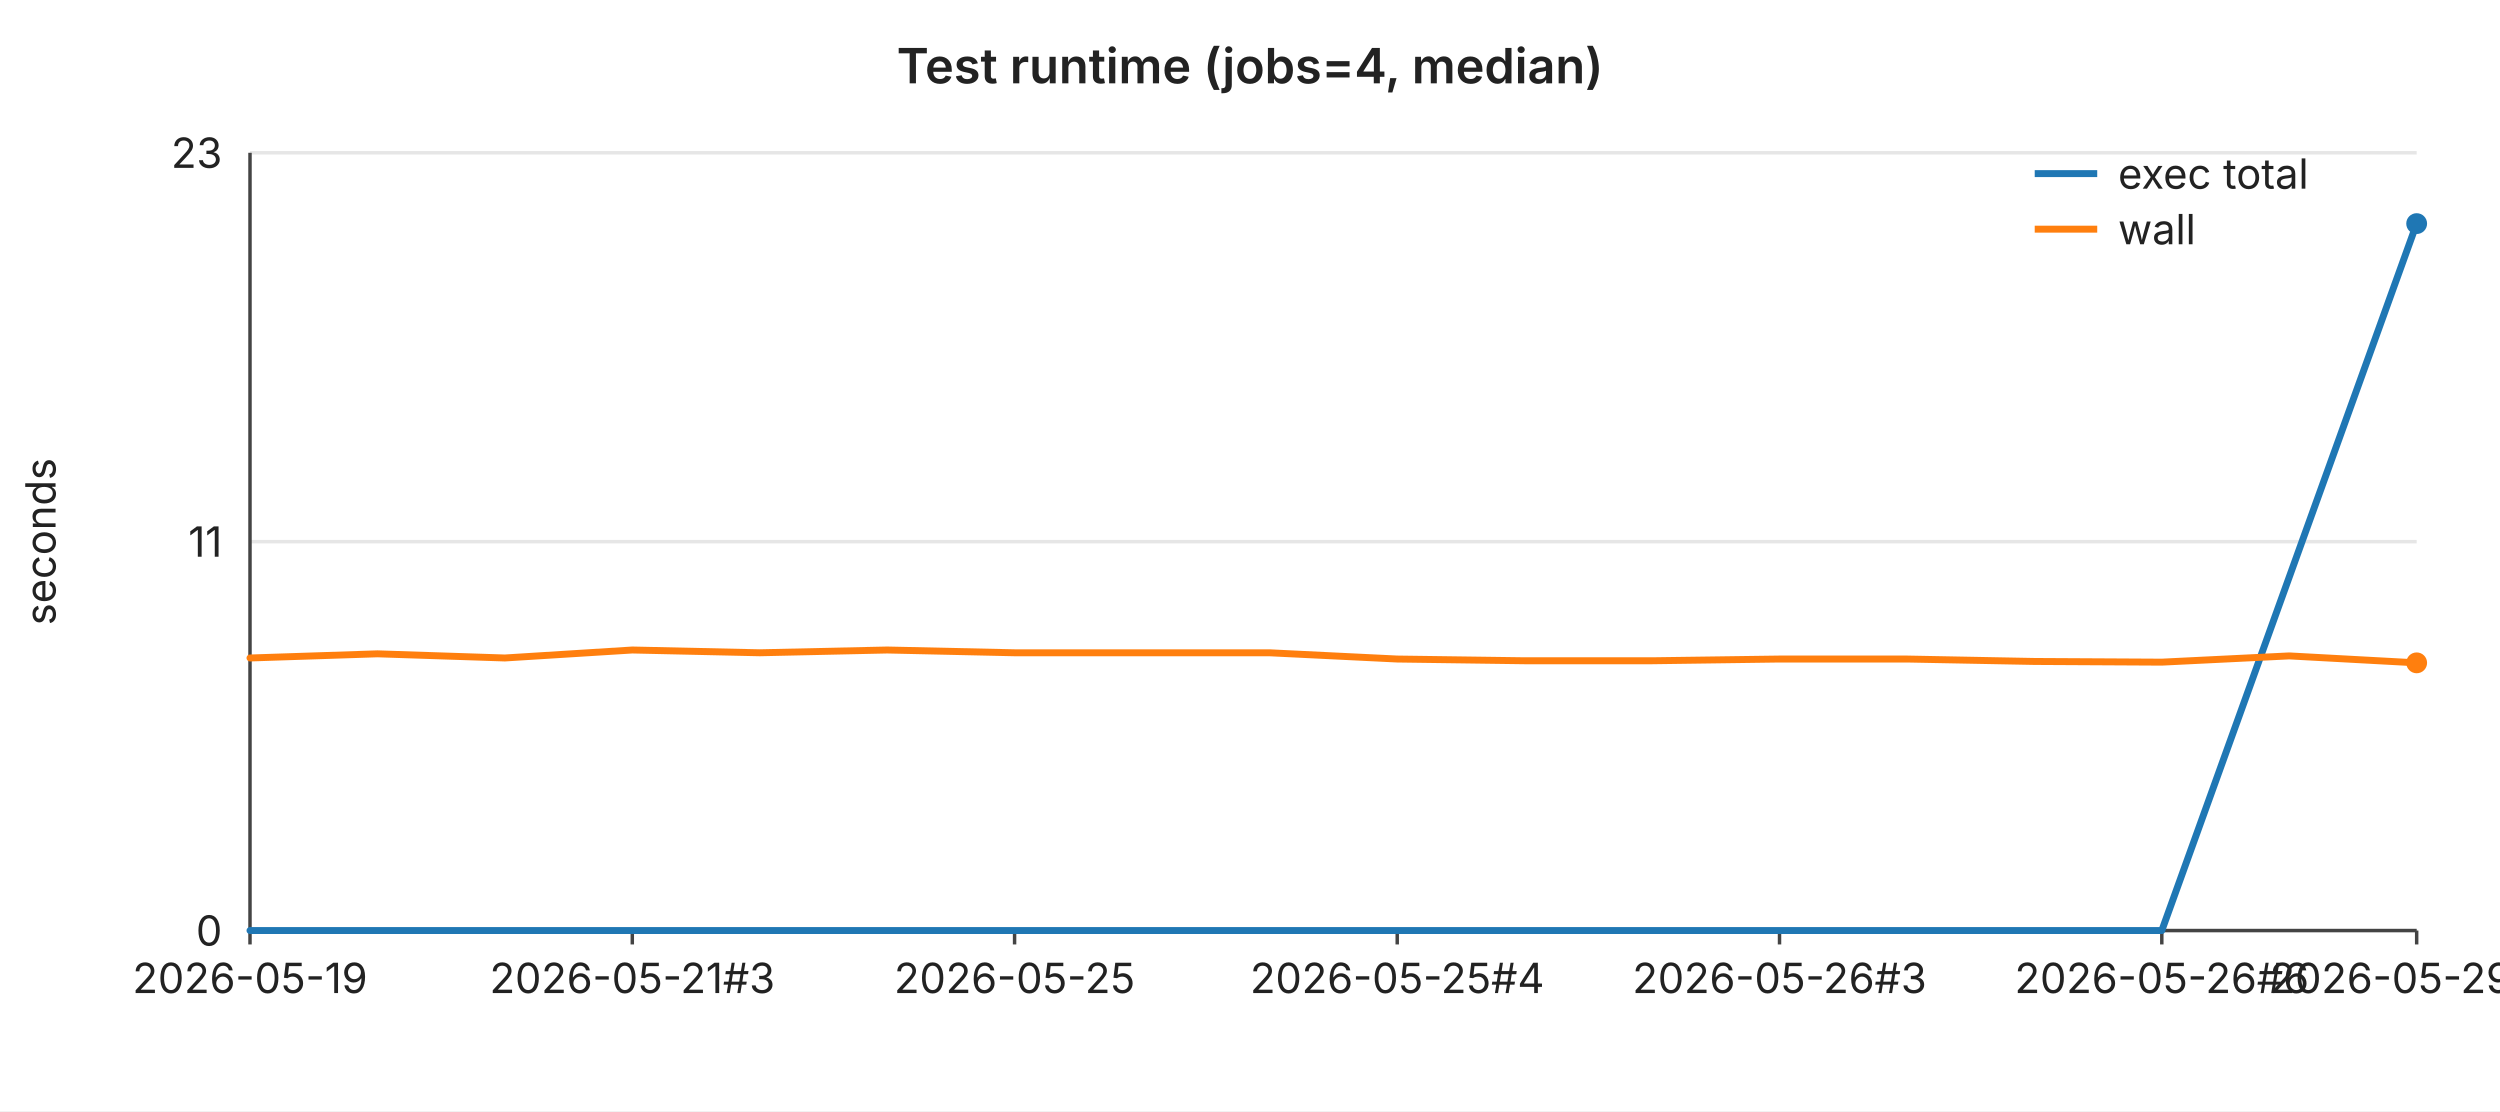
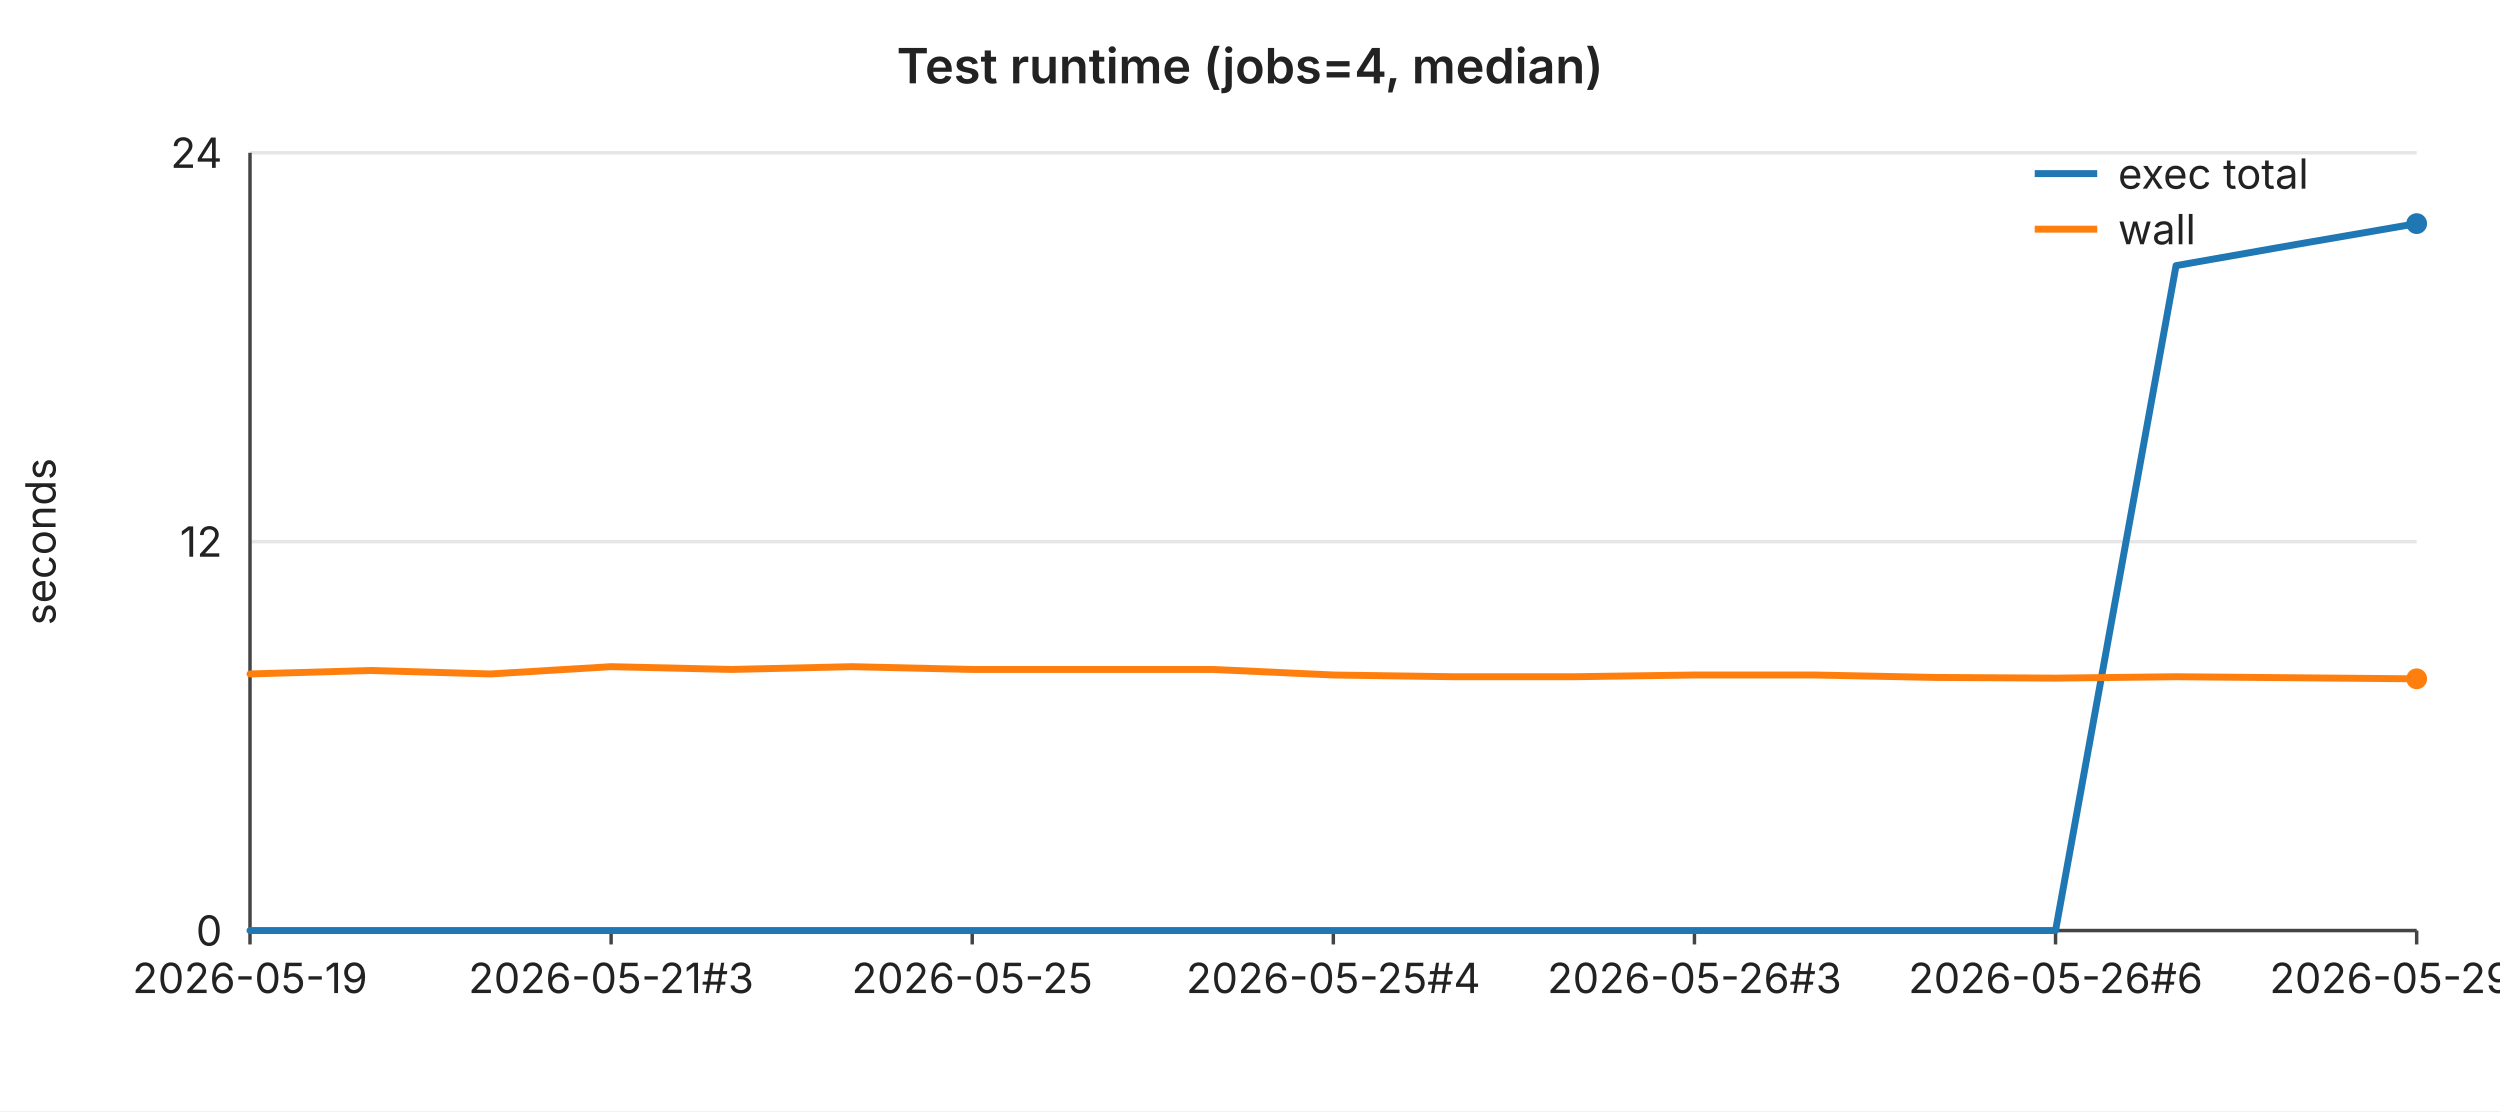
<svg xmlns="http://www.w3.org/2000/svg" width="720" height="320" viewBox="0 0 720 320" font-family="-apple-system,BlinkMacSystemFont,Segoe UI,sans-serif" font-size="12">
  <rect width="720" height="320" fill="#ffffff" />
  <text x="360" y="24" text-anchor="middle" font-size="14" font-weight="600" fill="#222">Test runtime (jobs=4, median)</text>
  <line x1="72" y1="44.0" x2="696" y2="44.0" stroke="#e6e6e6" stroke-width="1" />
-   <text x="64" y="44.0" text-anchor="end" dominant-baseline="middle" fill="#222">23</text>
+   <text x="64" y="44.0" text-anchor="end" dominant-baseline="middle" fill="#222">24</text>
  <line x1="72" y1="156.0" x2="696" y2="156.0" stroke="#e6e6e6" stroke-width="1" />
-   <text x="64" y="156.0" text-anchor="end" dominant-baseline="middle" fill="#222">11</text>
+   <text x="64" y="156.0" text-anchor="end" dominant-baseline="middle" fill="#222">12</text>
  <line x1="72" y1="268.0" x2="696" y2="268.0" stroke="#e6e6e6" stroke-width="1" />
  <text x="64" y="268.0" text-anchor="end" dominant-baseline="middle" fill="#222">0</text>
  <text x="16" y="156" text-anchor="middle" fill="#222" transform="rotate(-90 16 156)">seconds</text>
  <line x1="72" y1="44" x2="72" y2="268" stroke="#444" stroke-width="1" />
  <line x1="72" y1="268" x2="696" y2="268" stroke="#444" stroke-width="1" />
  <line x1="72.0" y1="268" x2="72.0" y2="272" stroke="#444" stroke-width="1" />
  <text x="72.0" y="286" text-anchor="middle" fill="#222">2026-05-19</text>
-   <line x1="182.1" y1="268" x2="182.1" y2="272" stroke="#444" stroke-width="1" />
-   <text x="182.1" y="286" text-anchor="middle" fill="#222">2026-05-21#3</text>
-   <line x1="292.2" y1="268" x2="292.2" y2="272" stroke="#444" stroke-width="1" />
-   <text x="292.2" y="286" text-anchor="middle" fill="#222">2026-05-25</text>
-   <line x1="402.4" y1="268" x2="402.4" y2="272" stroke="#444" stroke-width="1" />
-   <text x="402.4" y="286" text-anchor="middle" fill="#222">2026-05-25#4</text>
-   <line x1="512.5" y1="268" x2="512.5" y2="272" stroke="#444" stroke-width="1" />
-   <text x="512.5" y="286" text-anchor="middle" fill="#222">2026-05-26#3</text>
-   <line x1="622.6" y1="268" x2="622.6" y2="272" stroke="#444" stroke-width="1" />
-   <text x="622.6" y="286" text-anchor="middle" fill="#222">2026-05-26#6</text>
+   <line x1="176.0" y1="268" x2="176.0" y2="272" stroke="#444" stroke-width="1" />
+   <text x="176.0" y="286" text-anchor="middle" fill="#222">2026-05-21#3</text>
+   <line x1="280.0" y1="268" x2="280.0" y2="272" stroke="#444" stroke-width="1" />
+   <text x="280.0" y="286" text-anchor="middle" fill="#222">2026-05-25</text>
+   <line x1="384.0" y1="268" x2="384.0" y2="272" stroke="#444" stroke-width="1" />
+   <text x="384.0" y="286" text-anchor="middle" fill="#222">2026-05-25#4</text>
+   <line x1="488.0" y1="268" x2="488.0" y2="272" stroke="#444" stroke-width="1" />
+   <text x="488.0" y="286" text-anchor="middle" fill="#222">2026-05-26#3</text>
+   <line x1="592.0" y1="268" x2="592.0" y2="272" stroke="#444" stroke-width="1" />
+   <text x="592.0" y="286" text-anchor="middle" fill="#222">2026-05-26#6</text>
  <line x1="696.0" y1="268" x2="696.0" y2="272" stroke="#444" stroke-width="1" />
-   <text x="696.0" y="286" text-anchor="middle" fill="#222">2026-05-29#2</text>
-   <polyline fill="none" stroke="#1f77b4" stroke-width="2" stroke-linejoin="round" stroke-linecap="round" points="72.0,268.0 108.7,268.0 145.4,268.0 182.1,268.0 218.8,268.0 255.5,268.0 292.2,268.0 328.9,268.0 365.6,268.0 402.4,268.0 439.1,268.0 475.8,268.0 512.5,268.0 549.2,268.0 585.9,268.0 622.6,268.0 659.3,166.2 696.0,64.4" />
+   <text x="696.0" y="286" text-anchor="middle" fill="#222">2026-05-29#3</text>
+   <polyline fill="none" stroke="#1f77b4" stroke-width="2" stroke-linejoin="round" stroke-linecap="round" points="72.0,268.0 106.7,268.0 141.3,268.0 176.0,268.0 210.7,268.0 245.3,268.0 280.0,268.0 314.7,268.0 349.3,268.0 384.0,268.0 418.7,268.0 453.3,268.0 488.0,268.0 522.7,268.0 557.3,268.0 592.0,268.0 626.7,76.5 661.3,70.4 696.0,64.4" />
  <circle cx="696.0" cy="64.4" r="3" fill="#1f77b4" />
-   <polyline fill="none" stroke="#ff7f0e" stroke-width="2" stroke-linejoin="round" stroke-linecap="round" points="72.0,189.5 108.7,188.3 145.4,189.5 182.1,187.2 218.8,188.0 255.5,187.2 292.2,188.0 328.9,188.0 365.6,188.0 402.4,189.8 439.1,190.3 475.8,190.3 512.5,189.8 549.2,189.8 585.9,190.5 622.6,190.7 659.3,188.9 696.0,190.9" />
-   <circle cx="696.0" cy="190.9" r="3" fill="#ff7f0e" />
+   <polyline fill="none" stroke="#ff7f0e" stroke-width="2" stroke-linejoin="round" stroke-linecap="round" points="72.0,194.1 106.7,193.1 141.3,194.1 176.0,192.0 210.7,192.8 245.3,192.0 280.0,192.8 314.7,192.8 349.3,192.8 384.0,194.4 418.7,194.9 453.3,194.9 488.0,194.4 522.7,194.4 557.3,195.1 592.0,195.3 626.7,194.9 661.3,195.2 696.0,195.5" />
+   <circle cx="696.0" cy="195.5" r="3" fill="#ff7f0e" />
  <line x1="586" y1="50" x2="604" y2="50" stroke="#1f77b4" stroke-width="2" />
  <text x="610" y="50" dominant-baseline="middle" fill="#222">exec total</text>
  <line x1="586" y1="66" x2="604" y2="66" stroke="#ff7f0e" stroke-width="2" />
  <text x="610" y="66" dominant-baseline="middle" fill="#222">wall</text>
</svg>
